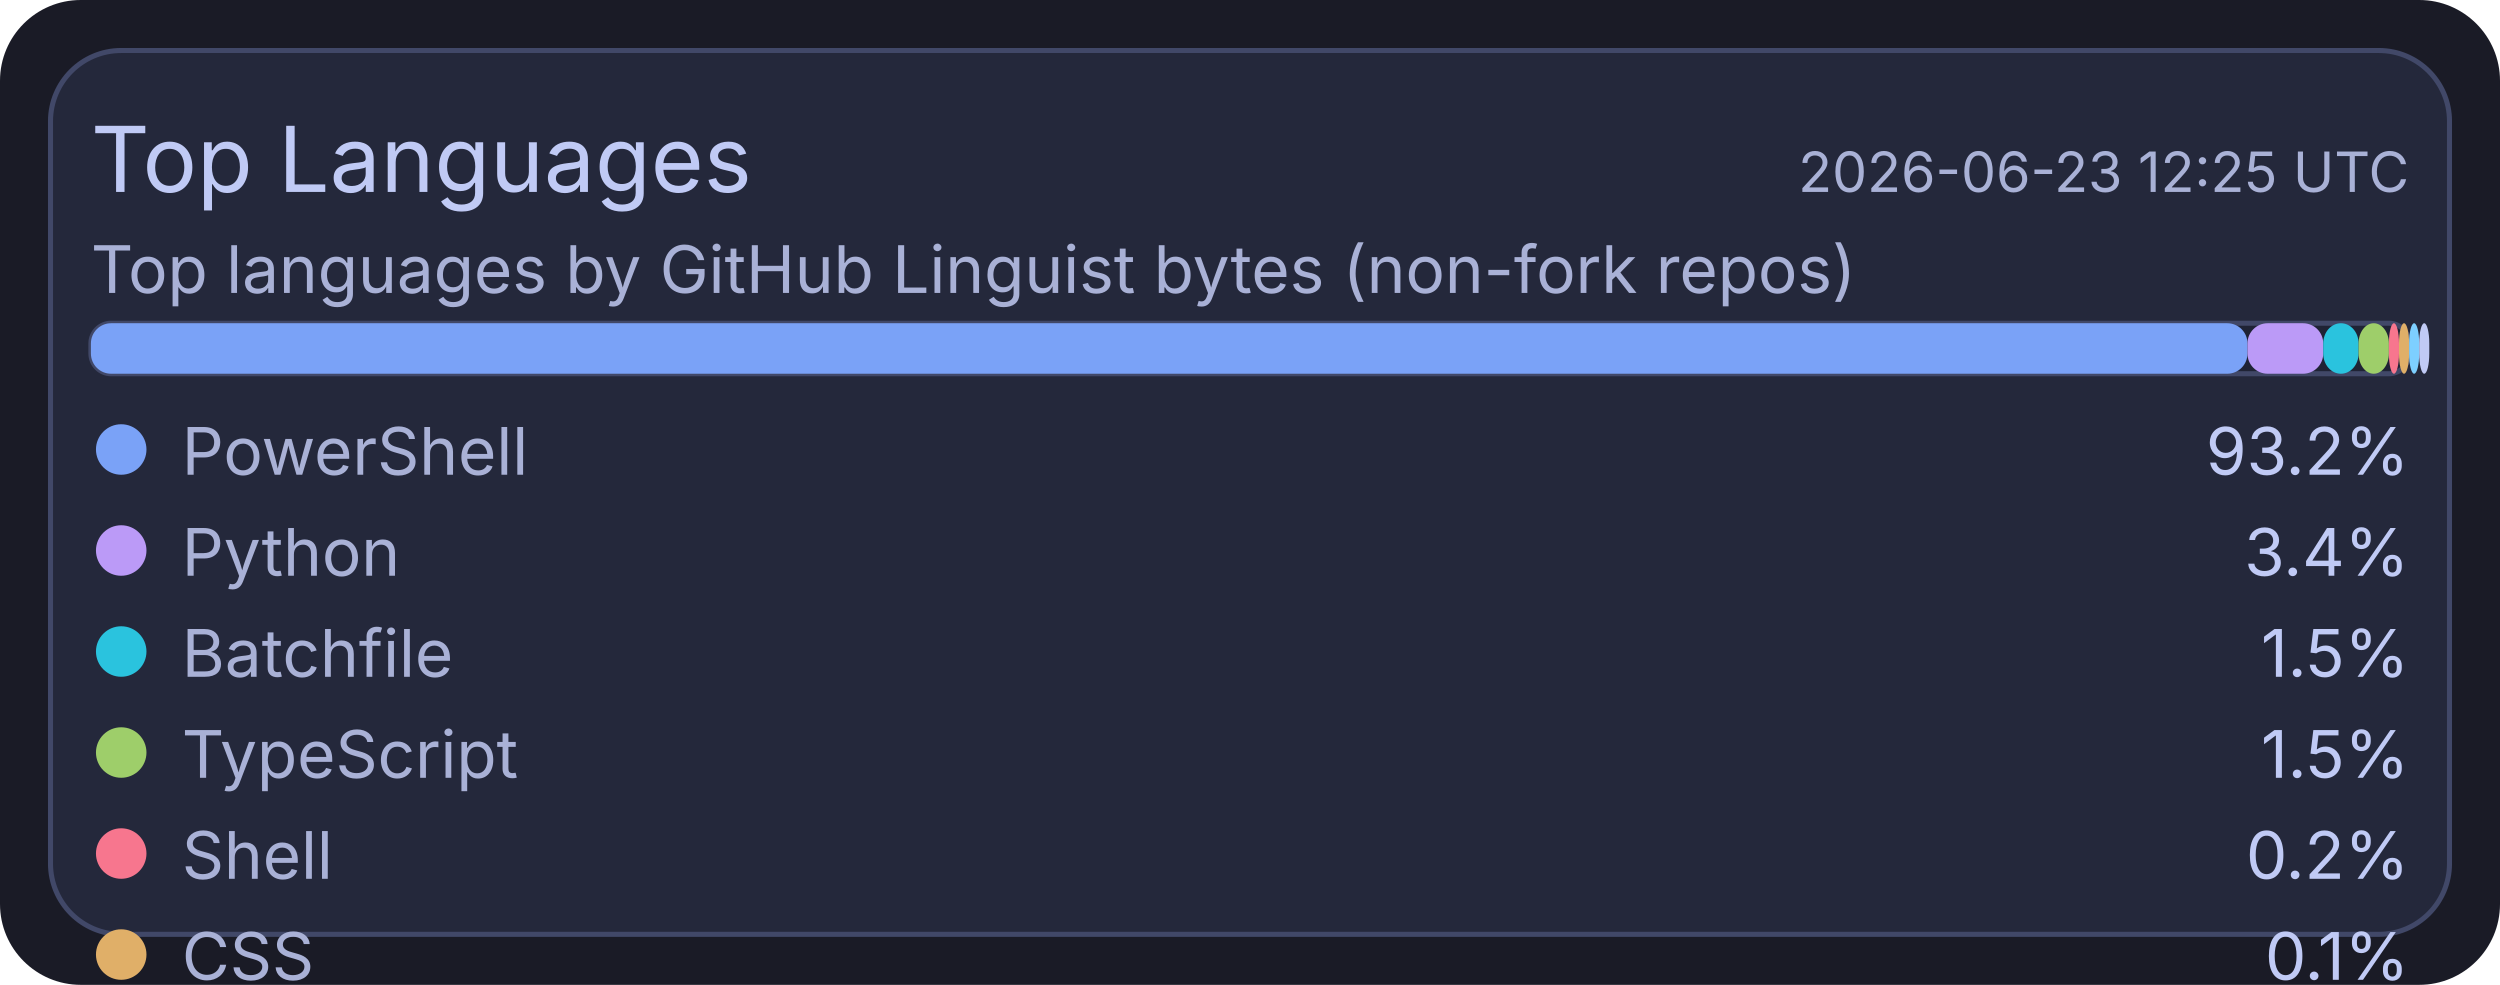
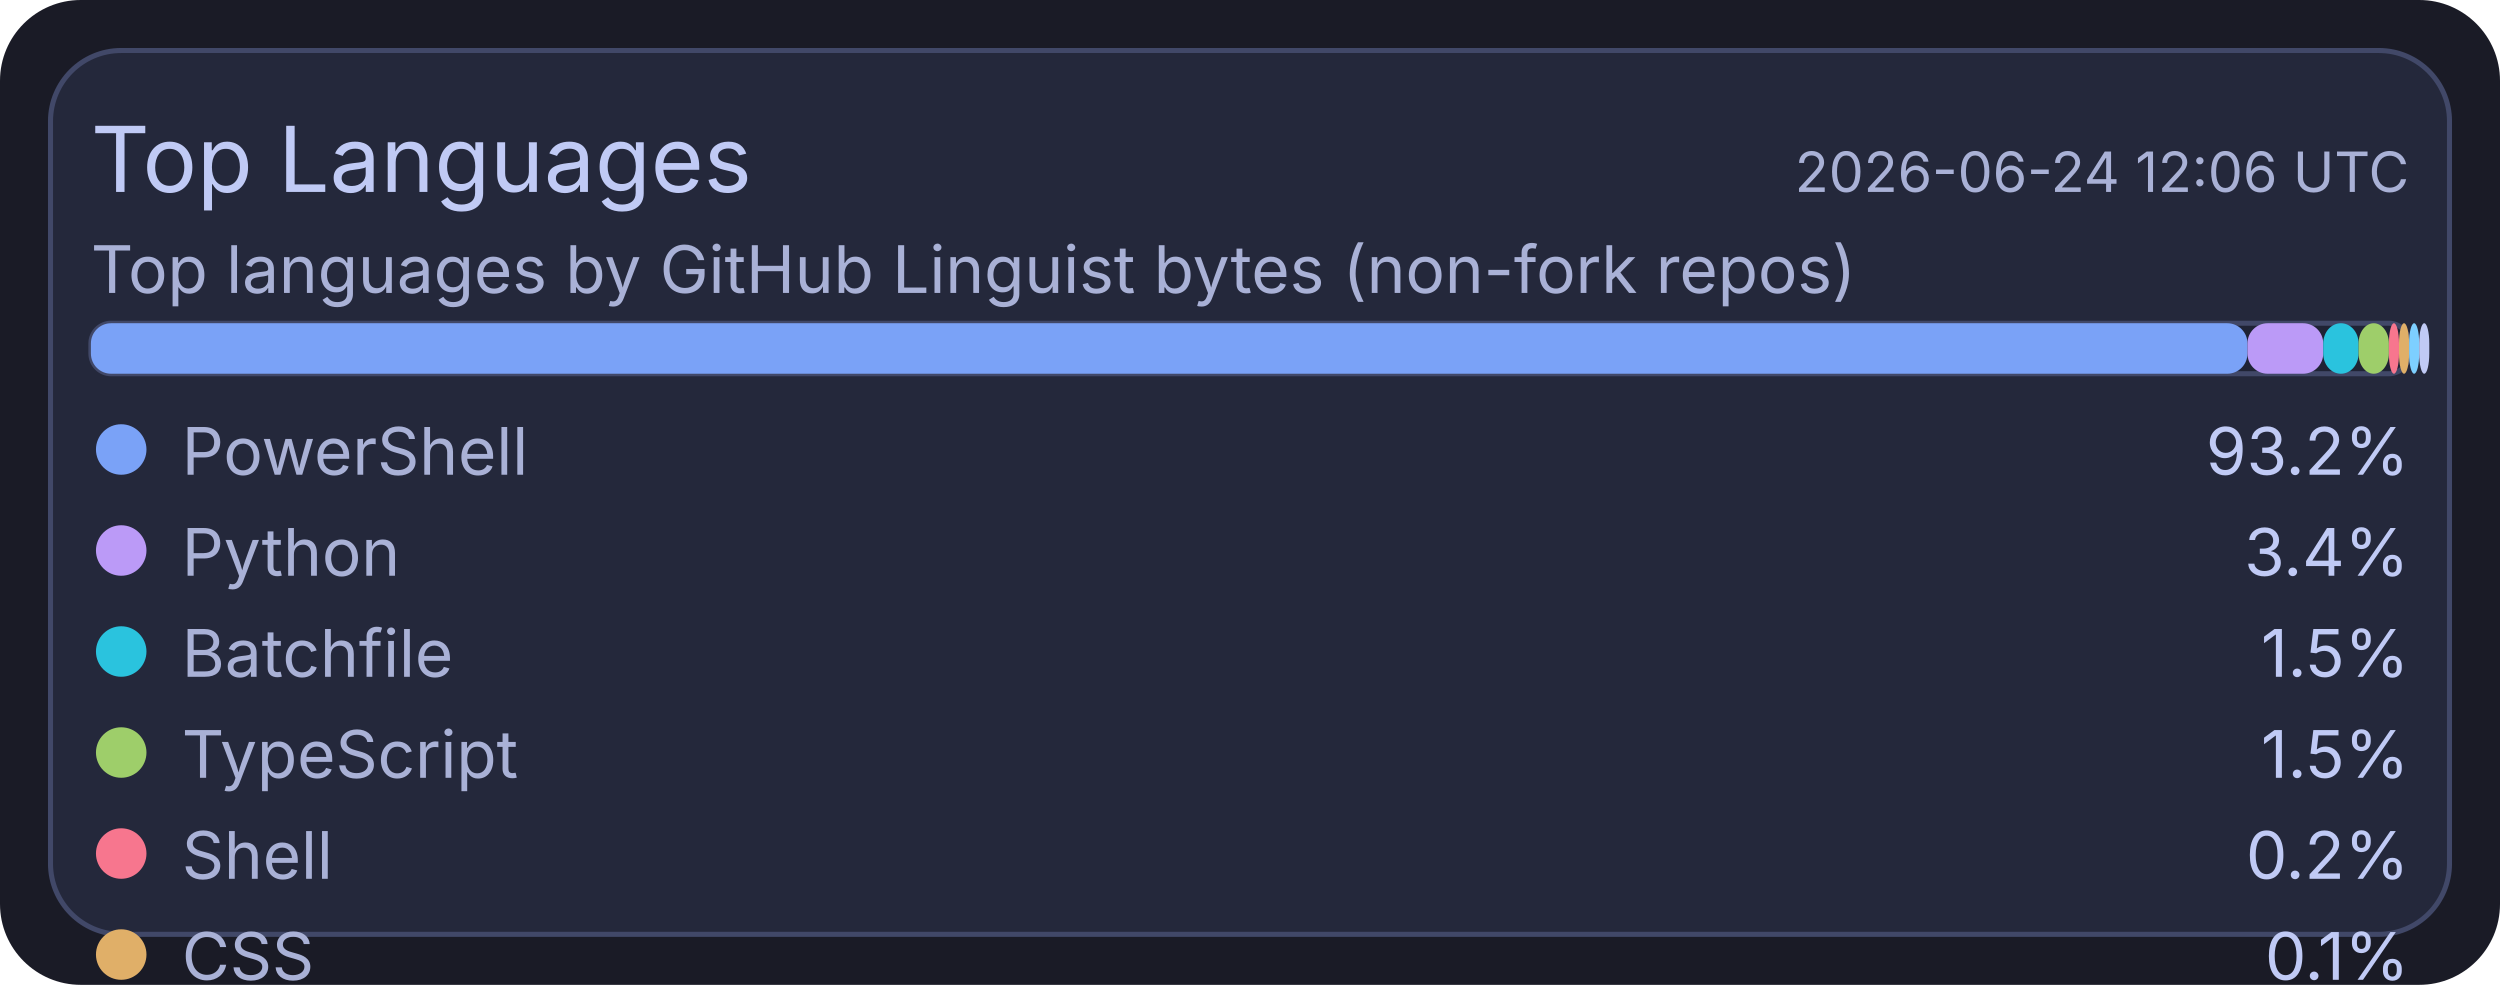
<svg xmlns="http://www.w3.org/2000/svg" width="495" height="195" viewBox="0 0 495 195">
  <rect x="0" y="0" width="495" height="195" rx="16" fill="#1a1b26" />
  <rect x="10" y="10" width="475" height="175" rx="14" fill="#24283b" stroke="#414868" stroke-width="1" />
  <text x="18" y="38" fill="#c0caf5" font-size="18" font-family="ui-sans-serif, system-ui, -apple-system, Segoe UI">Top Languages</text>
-   <text x="477" y="38" text-anchor="end" fill="#a9b1d6" font-size="11" font-family="ui-sans-serif, system-ui, -apple-system, Segoe UI">2026-06-23 12:25 UTC</text>
+   <text x="477" y="38" text-anchor="end" fill="#a9b1d6" font-size="11" font-family="ui-sans-serif, system-ui, -apple-system, Segoe UI">2026-06-24 12:06 UTC</text>
  <text x="18" y="58" fill="#a9b1d6" font-size="13" font-family="ui-sans-serif, system-ui, -apple-system, Segoe UI">Top languages by GitHub Linguist bytes (non-fork repos)</text>
  <rect x="18" y="64" width="459" height="10" rx="4" fill="#1f2335" stroke="#414868" stroke-width="1" />
  <rect x="18" y="64" width="427" height="10" rx="4" fill="#7aa2f7" />
  <rect x="445" y="64" width="15" height="10" rx="4" fill="#bb9af7" />
  <rect x="460" y="64" width="7" height="10" rx="4" fill="#2ac3de" />
  <rect x="467" y="64" width="6" height="10" rx="4" fill="#9ece6a" />
  <rect x="473" y="64" width="2" height="10" rx="4" fill="#f7768e" />
  <rect x="475" y="64" width="2" height="10" rx="4" fill="#e0af68" />
  <rect x="477" y="64" width="2" height="10" rx="4" fill="#7dcfff" />
  <rect x="479" y="64" width="2" height="10" rx="4" fill="#c0caf5" />
  <circle cx="24" cy="89" r="5" fill="#7aa2f7" />
  <text x="36" y="94" fill="#a9b1d6" font-size="13" font-family="ui-sans-serif, system-ui, -apple-system, Segoe UI">PowerShell</text>
  <text x="477" y="94" text-anchor="end" fill="#c0caf5" font-size="13" font-family="ui-sans-serif, system-ui, -apple-system, Segoe UI">93.2%</text>
  <circle cx="24" cy="109" r="5" fill="#bb9af7" />
  <text x="36" y="114" fill="#a9b1d6" font-size="13" font-family="ui-sans-serif, system-ui, -apple-system, Segoe UI">Python</text>
  <text x="477" y="114" text-anchor="end" fill="#c0caf5" font-size="13" font-family="ui-sans-serif, system-ui, -apple-system, Segoe UI">3.4%</text>
  <circle cx="24" cy="129" r="5" fill="#2ac3de" />
  <text x="36" y="134" fill="#a9b1d6" font-size="13" font-family="ui-sans-serif, system-ui, -apple-system, Segoe UI">Batchfile</text>
  <text x="477" y="134" text-anchor="end" fill="#c0caf5" font-size="13" font-family="ui-sans-serif, system-ui, -apple-system, Segoe UI">1.5%</text>
  <circle cx="24" cy="149" r="5" fill="#9ece6a" />
  <text x="36" y="154" fill="#a9b1d6" font-size="13" font-family="ui-sans-serif, system-ui, -apple-system, Segoe UI">TypeScript</text>
  <text x="477" y="154" text-anchor="end" fill="#c0caf5" font-size="13" font-family="ui-sans-serif, system-ui, -apple-system, Segoe UI">1.5%</text>
  <circle cx="24" cy="169" r="5" fill="#f7768e" />
  <text x="36" y="174" fill="#a9b1d6" font-size="13" font-family="ui-sans-serif, system-ui, -apple-system, Segoe UI">Shell</text>
  <text x="477" y="174" text-anchor="end" fill="#c0caf5" font-size="13" font-family="ui-sans-serif, system-ui, -apple-system, Segoe UI">0.2%</text>
  <circle cx="24" cy="189" r="5" fill="#e0af68" />
  <text x="36" y="194" fill="#a9b1d6" font-size="13" font-family="ui-sans-serif, system-ui, -apple-system, Segoe UI">CSS</text>
  <text x="477" y="194" text-anchor="end" fill="#c0caf5" font-size="13" font-family="ui-sans-serif, system-ui, -apple-system, Segoe UI">0.1%</text>
  <circle cx="24" cy="209" r="5" fill="#7dcfff" />
  <text x="36" y="214" fill="#a9b1d6" font-size="13" font-family="ui-sans-serif, system-ui, -apple-system, Segoe UI">JavaScript</text>
  <text x="477" y="214" text-anchor="end" fill="#c0caf5" font-size="13" font-family="ui-sans-serif, system-ui, -apple-system, Segoe UI">0.1%</text>
  <circle cx="24" cy="229" r="5" fill="#c0caf5" />
  <text x="36" y="234" fill="#a9b1d6" font-size="13" font-family="ui-sans-serif, system-ui, -apple-system, Segoe UI">C#</text>
  <text x="477" y="234" text-anchor="end" fill="#c0caf5" font-size="13" font-family="ui-sans-serif, system-ui, -apple-system, Segoe UI">0.1%</text>
</svg>
